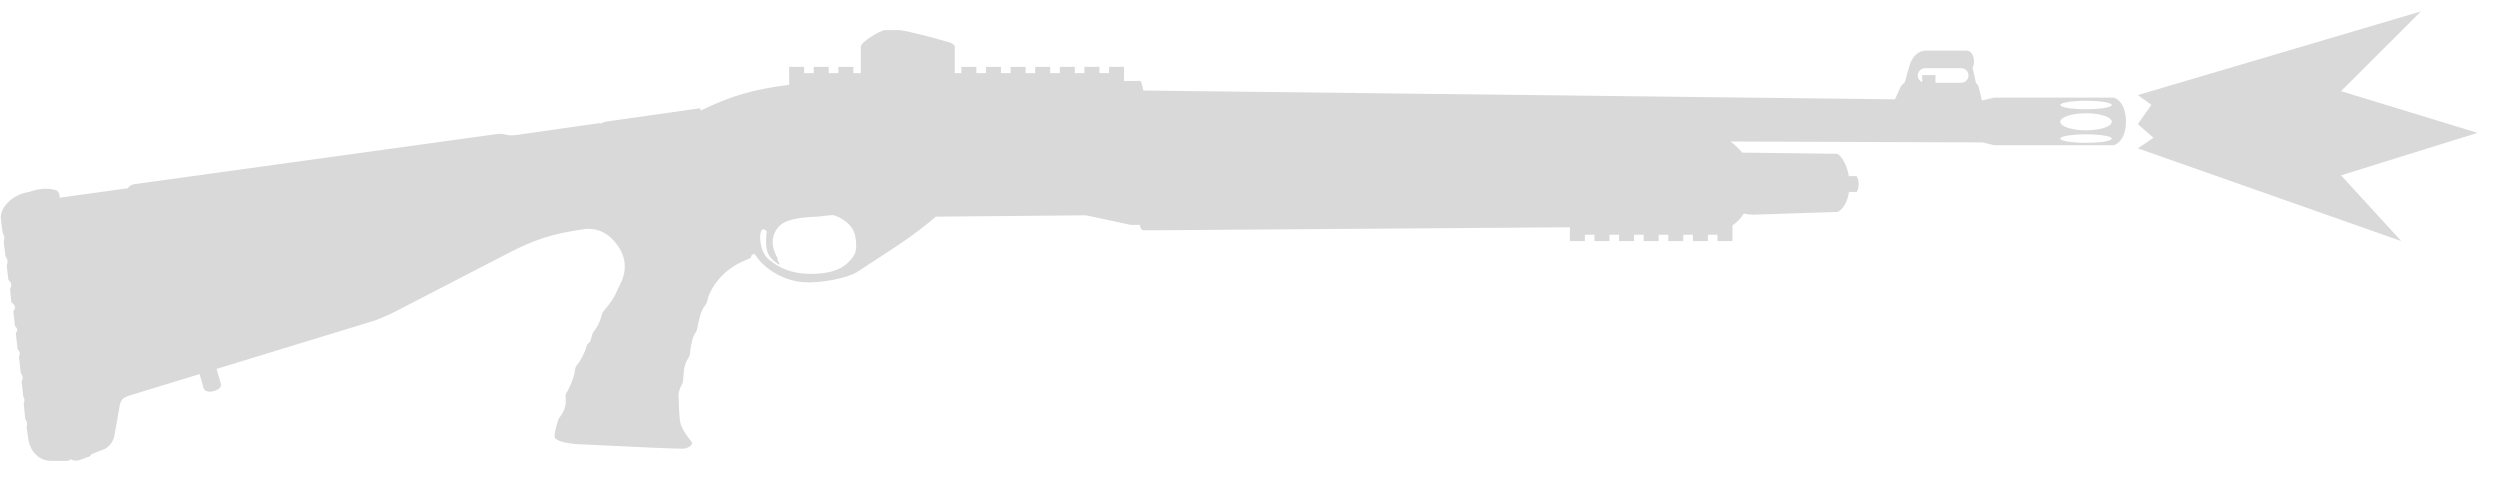
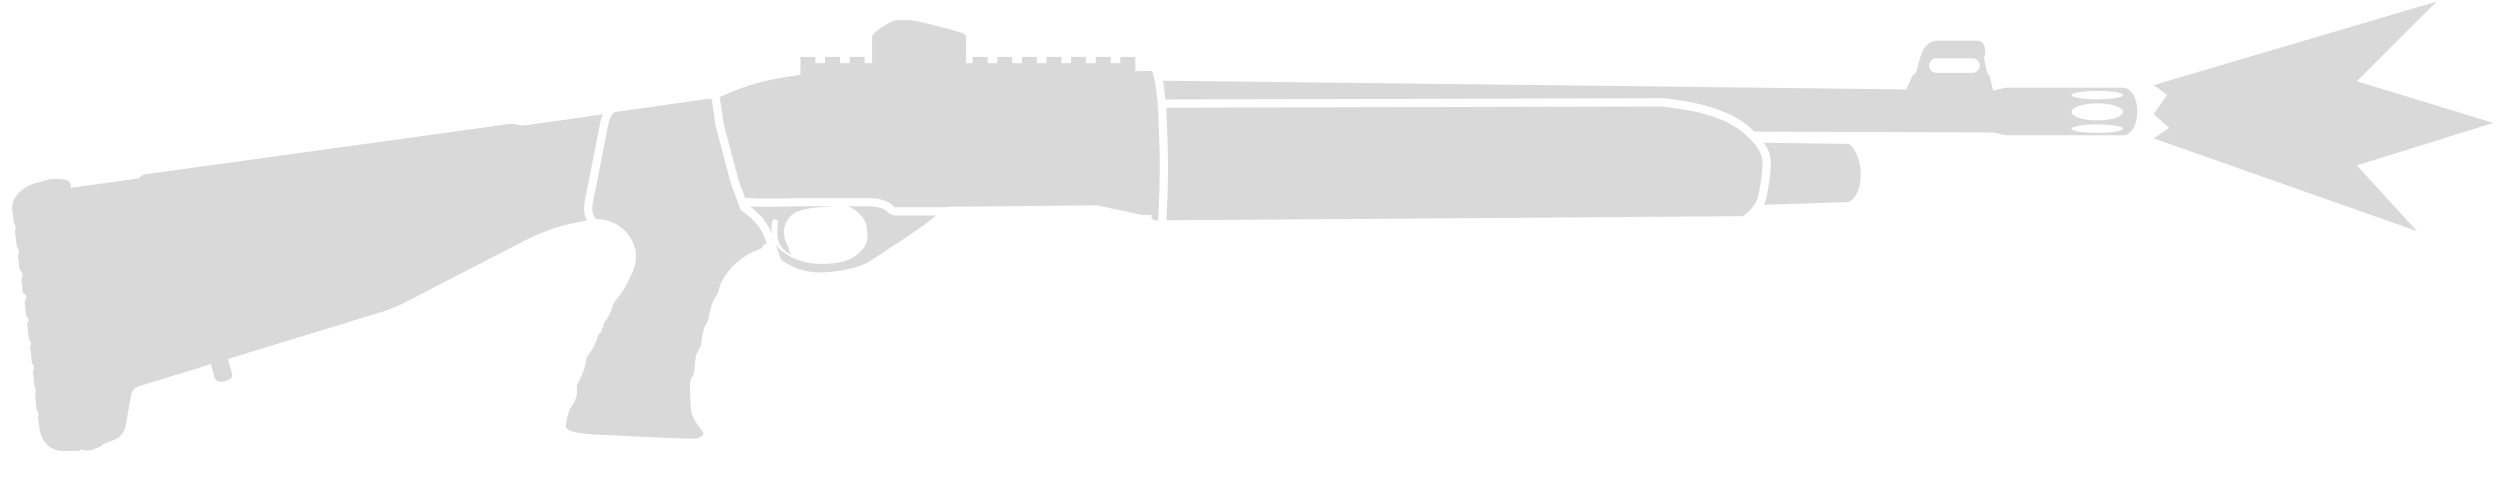
<svg xmlns="http://www.w3.org/2000/svg" width="89" height="17" viewBox="0 0 89 17" fill="none">
-   <path fill-rule="evenodd" clip-rule="evenodd" d="M31.505 1.07C31.366 1.07 30.644 1.49 30.644 1.662V2.604L30.38 2.604V2.381H29.846V2.604H29.504V2.381H28.97V2.604H28.628V2.381H28.094V3.017C26.78 3.195 26.087 3.389 24.945 3.935L24.941 3.913C24.933 3.869 24.917 3.855 24.879 3.86L21.559 4.332C21.5 4.342 21.396 4.383 21.402 4.419C21.401 4.409 21.398 4.402 21.393 4.396C21.389 4.392 21.384 4.389 21.378 4.387C21.369 4.384 21.358 4.384 21.342 4.385C21.334 4.385 21.325 4.386 21.315 4.387L18.387 4.805C18.241 4.825 18.129 4.824 17.997 4.792C17.855 4.759 17.805 4.758 17.659 4.777L4.783 6.556C4.685 6.574 4.627 6.609 4.583 6.66C4.572 6.672 4.562 6.686 4.553 6.701L2.124 7.038C2.128 6.922 2.092 6.79 1.963 6.761C1.65 6.691 1.38 6.708 1.028 6.835C0.477 6.909 -0.022 7.38 0.032 7.796L0.093 8.287C0.163 8.405 0.169 8.474 0.132 8.603L0.195 9.115C0.273 9.238 0.287 9.314 0.239 9.469L0.298 9.955C0.398 10.064 0.439 10.134 0.359 10.294L0.404 10.759C0.547 10.875 0.574 10.951 0.474 11.089L0.533 11.608C0.63 11.7 0.641 11.755 0.561 11.855L0.627 12.429C0.702 12.518 0.731 12.574 0.674 12.693L0.738 13.284C0.823 13.384 0.824 13.45 0.77 13.58L0.827 14.108C0.875 14.198 0.887 14.252 0.845 14.358L0.898 14.921C0.97 15.022 0.979 15.085 0.946 15.205L1.009 15.64C1.075 16.055 1.367 16.395 1.8 16.406H2.424L2.517 16.351C2.685 16.448 2.846 16.382 3.077 16.287L3.092 16.281C3.172 16.264 3.211 16.244 3.258 16.168L3.73 15.984C3.92 15.874 4.037 15.715 4.078 15.48L4.263 14.432C4.307 14.236 4.375 14.164 4.567 14.094L7.105 13.318L7.257 13.848C7.257 13.848 7.352 14.007 7.633 13.917C7.915 13.826 7.864 13.675 7.864 13.675L7.71 13.133L13.37 11.402C13.587 11.314 13.704 11.265 13.908 11.176L17.998 9.062C19.035 8.518 19.655 8.322 20.817 8.154C21.377 8.098 21.771 8.4 22.031 8.804C22.291 9.209 22.333 9.679 22.031 10.213C21.878 10.578 21.759 10.758 21.511 11.05C21.474 11.093 21.454 11.124 21.439 11.157C21.427 11.185 21.419 11.214 21.41 11.252C21.353 11.479 21.273 11.627 21.116 11.836C21.095 11.864 21.094 11.869 21.084 11.906L21.076 11.939L21.071 11.957C21.044 12.065 21.017 12.172 20.948 12.221C20.904 12.252 20.897 12.277 20.888 12.312C20.809 12.578 20.658 12.861 20.555 12.981C20.51 13.033 20.484 13.068 20.474 13.15C20.428 13.519 20.209 13.935 20.137 14.038C20.129 14.049 20.132 14.094 20.136 14.15L20.136 14.151L20.136 14.151C20.141 14.217 20.147 14.3 20.137 14.367C20.105 14.6 20.036 14.697 19.918 14.865L19.887 14.91C19.869 14.935 19.705 15.482 19.75 15.572C19.855 15.788 20.612 15.823 20.836 15.825C20.904 15.826 21.23 15.842 21.659 15.864L21.672 15.864C22.652 15.913 24.155 15.987 24.371 15.968C24.473 15.959 24.625 15.876 24.635 15.783C24.639 15.752 24.629 15.734 24.595 15.694C24.475 15.555 24.238 15.232 24.206 14.975C24.163 14.647 24.158 14.051 24.158 14.051C24.158 13.964 24.201 13.823 24.256 13.727C24.311 13.631 24.32 13.58 24.324 13.48C24.335 13.185 24.372 12.949 24.491 12.768C24.513 12.735 24.529 12.709 24.54 12.681C24.555 12.646 24.563 12.61 24.567 12.559C24.592 12.267 24.663 11.975 24.755 11.853C24.802 11.791 24.81 11.747 24.825 11.666C24.881 11.369 24.965 11.056 25.066 10.923C25.139 10.827 25.172 10.767 25.192 10.656C25.226 10.472 25.414 10.115 25.695 9.823C25.942 9.567 26.264 9.37 26.559 9.258C26.592 9.245 26.743 9.186 26.743 9.143C26.743 9.086 26.77 9.056 26.867 9.039C27.271 9.684 28.023 10.002 28.6 10.046C29.158 10.088 30.161 9.923 30.567 9.65L30.629 9.609L30.71 9.555C30.78 9.508 30.849 9.463 30.916 9.419C31.054 9.329 31.187 9.242 31.317 9.158C32.002 8.713 32.598 8.327 33.317 7.713L38.66 7.665L40.252 8.006H40.585C40.588 8.138 40.653 8.198 40.721 8.198H41.122L55.887 8.091V8.581H56.421V8.357H56.763V8.581H57.297V8.357H57.639V8.581H58.173V8.357H58.515V8.581H59.048V8.357H59.391V8.581H59.924V8.357H60.267V8.581H60.8V8.357H61.142V8.581H61.676L61.676 8.02C61.786 7.956 61.963 7.796 62.081 7.6C62.208 7.636 62.332 7.646 62.495 7.641L65.394 7.545C65.47 7.545 65.749 7.354 65.822 6.834H66.084C66.129 6.834 66.171 6.658 66.171 6.553C66.171 6.448 66.129 6.271 66.084 6.271H65.817C65.737 5.745 65.46 5.475 65.394 5.475L62.022 5.433C61.907 5.296 61.766 5.161 61.609 5.038L70.582 5.07L70.986 5.169H75.229C75.343 5.169 75.685 4.96 75.685 4.325C75.685 3.69 75.345 3.475 75.229 3.475H70.986L70.582 3.573L70.553 3.572L70.446 3.117C70.425 3.043 70.411 3.003 70.343 2.957L70.226 2.412C70.343 2.162 70.243 1.802 70.004 1.802H68.559C68.319 1.802 68.085 1.982 67.981 2.328L67.812 2.924L67.673 3.067L67.46 3.536L40.704 3.223C40.677 3.075 40.644 2.951 40.605 2.88L40.015 2.886L40.015 2.381H39.481V2.604H39.139V2.381H38.605V2.604H38.263V2.381H37.729V2.604H37.387V2.381H36.853V2.604H36.511V2.381H35.977V2.604H35.635V2.381H35.101V2.604H34.759V2.381H34.225V2.604L33.989 2.604V1.662C33.989 1.6 33.91 1.551 33.821 1.514C33.797 1.505 32.969 1.265 32.398 1.142C32.192 1.098 32.06 1.07 31.949 1.07H31.505ZM28.838 7.725C29.078 7.719 29.323 7.695 29.626 7.655C29.713 7.643 30.357 7.891 30.447 8.408C30.536 8.924 30.447 9.079 30.239 9.299C30.032 9.519 29.69 9.754 28.839 9.749C28.116 9.744 27.704 9.499 27.405 9.266C27.107 9.033 27.061 8.641 27.061 8.408C27.061 8.395 27.061 8.382 27.063 8.367C27.065 8.355 27.067 8.342 27.07 8.329C27.079 8.281 27.097 8.226 27.122 8.169H27.201C27.253 8.189 27.296 8.208 27.291 8.254C27.21 9.018 27.38 9.171 27.715 9.41C27.722 9.415 27.73 9.416 27.737 9.414C27.749 9.409 27.757 9.394 27.747 9.379C27.698 9.305 27.682 9.261 27.675 9.176C27.388 8.678 27.518 8.321 27.696 8.098C27.873 7.877 28.223 7.771 28.838 7.725ZM68.429 2.926V2.673H68.903V2.947H69.819C69.962 2.947 70.078 2.831 70.078 2.688C70.078 2.545 69.962 2.429 69.819 2.429H68.532C68.389 2.429 68.274 2.545 68.274 2.688C68.274 2.795 68.338 2.886 68.429 2.926ZM74.263 3.889C74.769 3.889 75.18 3.822 75.18 3.738C75.18 3.655 74.769 3.587 74.263 3.587C73.757 3.587 73.346 3.655 73.346 3.738C73.346 3.822 73.757 3.889 74.263 3.889ZM75.18 4.336C75.18 4.503 74.769 4.639 74.263 4.639C73.757 4.639 73.346 4.503 73.346 4.336C73.346 4.168 73.757 4.032 74.263 4.032C74.769 4.032 75.18 4.168 75.18 4.336ZM74.263 5.084C74.769 5.084 75.18 5.017 75.18 4.933C75.18 4.85 74.769 4.782 74.263 4.782C73.757 4.782 73.346 4.85 73.346 4.933C73.346 5.017 73.757 5.084 74.263 5.084Z" fill="#D9D9D9" />
-   <path d="M86.185 0.406L76.107 3.385L76.589 3.732L76.107 4.418L76.662 4.905L76.107 5.281L85.485 8.582L83.34 6.242L88.197 4.73L83.34 3.245L86.185 0.406Z" fill="#D9D9D9" />
+   <path d="M86.746 0.053L76.668 3.031L77.15 3.378L76.668 4.064L77.223 4.551L76.668 4.927L86.046 8.228L83.901 5.888L88.758 4.376L83.901 2.892L86.746 0.053Z" fill="#D9D9D9" />
+   <path fill-rule="evenodd" clip-rule="evenodd" d="M61.504 4.037C61.478 4.026 61.453 4.015 61.429 4.006C60.632 3.687 60.118 3.61 59.374 3.514C59.311 3.505 59.226 3.496 59.162 3.496L41.486 3.541C41.468 3.328 41.441 3.084 41.405 2.873L67.861 3.183L68.075 2.714L68.213 2.571L68.382 1.974C68.389 1.953 68.396 1.932 68.403 1.911C68.516 1.607 68.736 1.448 68.96 1.448H70.406C70.644 1.448 70.74 1.806 70.635 2.041C70.633 2.047 70.63 2.053 70.627 2.059L70.745 2.603C70.812 2.649 70.826 2.689 70.848 2.763L70.955 3.219L70.984 3.219L71.388 3.122H75.63C75.746 3.122 76.087 3.337 76.087 3.972C76.087 4.607 75.745 4.816 75.63 4.816H71.388L70.984 4.716L62.459 4.686C62.38 4.61 62.295 4.535 62.206 4.464C62.203 4.461 62.2 4.459 62.197 4.457C62.163 4.428 62.119 4.396 62.069 4.361C61.893 4.235 61.701 4.123 61.504 4.037ZM75.581 3.982C75.581 4.15 75.171 4.286 74.664 4.286C74.158 4.286 73.748 4.15 73.748 3.982C73.748 3.814 74.158 3.679 74.664 3.679C75.171 3.679 75.581 3.814 75.581 3.982ZM74.664 3.536C75.171 3.536 75.581 3.468 75.581 3.385C75.581 3.301 75.171 3.234 74.664 3.234C74.158 3.234 73.748 3.301 73.748 3.385C73.748 3.468 74.158 3.536 74.664 3.536ZM75.581 4.58C75.581 4.663 75.171 4.731 74.664 4.731C74.158 4.731 73.748 4.663 73.748 4.58C73.748 4.496 74.158 4.429 74.664 4.429C75.171 4.429 75.581 4.496 75.581 4.58ZM68.934 2.076C68.791 2.076 68.675 2.192 68.675 2.335C68.675 2.478 68.791 2.594 68.934 2.594H70.221C70.364 2.594 70.48 2.478 70.48 2.335C70.48 2.192 70.364 2.076 70.221 2.076H68.934Z" fill="#D9D9D9" />
+   <path d="M62.42 5.076C62.608 5.297 62.731 5.526 62.744 5.711C62.776 6.164 62.596 6.956 62.596 6.956C62.58 7.056 62.537 7.155 62.483 7.247C62.333 7.495 62.09 7.685 62.007 7.696L41.521 7.842C41.527 7.741 41.532 7.643 41.537 7.547C41.604 6.255 41.588 5.427 41.531 4.129C41.528 4.054 41.525 3.914 41.521 3.835L59.144 3.791C59.208 3.799 59.27 3.808 59.33 3.815C60.073 3.912 60.558 3.974 61.32 4.279C61.34 4.287 61.361 4.296 61.381 4.304C61.576 4.392 61.804 4.532 61.947 4.636C61.971 4.654 61.996 4.673 62.02 4.692C62.115 4.771 62.25 4.898 62.322 4.967C62.357 5.003 62.389 5.039 62.42 5.076Z" fill="#D9D9D9" />
+   <path d="M41.226 7.844L41.227 7.825C41.316 6.291 41.296 5.438 41.227 3.907C41.222 3.825 41.217 3.717 41.207 3.601C41.187 3.366 41.147 3.09 41.105 2.866C41.078 2.719 41.045 2.596 41.007 2.526L40.416 2.533L40.416 2.027H39.882V2.251H39.54V2.027H39.006V2.251H38.664V2.027H38.13V2.251H37.788V2.027H37.255V2.251H36.913V2.027H36.379V2.251H36.037V2.027H35.503V2.251H35.161V2.027H34.627V2.251H34.391V1.309C34.391 1.246 34.312 1.197 34.223 1.161C34.199 1.151 33.371 0.912 32.8 0.789C32.594 0.744 32.461 0.717 32.35 0.717H31.906C31.767 0.717 31.046 1.136 31.046 1.309V2.251H30.781V2.027H30.247V2.251H29.905V2.027H29.372V2.251H29.029V2.027H28.496V2.664C27.289 2.827 26.606 3.004 25.618 3.454C25.621 3.462 25.623 3.47 25.625 3.477L25.631 3.497L25.766 4.431L26.301 6.446L26.524 7.046C27.152 7.08 27.602 7.07 28.265 7.056C28.354 7.054 28.448 7.052 28.547 7.05H30.947C31.335 7.062 31.62 7.151 31.777 7.315C31.812 7.351 31.843 7.376 31.875 7.376H33.699C33.706 7.371 33.712 7.365 33.719 7.36L39.062 7.311L40.653 7.652H40.987C40.989 7.784 41.054 7.844 41.122 7.844L41.226 7.844Z" fill="#D9D9D9" />
+   <path d="M62.794 7.289C62.835 7.203 62.874 7.08 62.892 6.983C62.894 6.97 62.898 6.953 62.902 6.934C62.905 6.919 62.908 6.902 62.912 6.883C62.929 6.799 62.952 6.682 62.973 6.55C63.014 6.294 63.056 5.954 63.038 5.691C63.025 5.515 62.954 5.342 62.863 5.188C62.842 5.153 62.82 5.118 62.797 5.084L65.795 5.122C65.873 5.122 66.241 5.493 66.241 6.215C66.241 6.937 65.884 7.192 65.795 7.192L62.897 7.287C62.861 7.289 62.827 7.289 62.794 7.289Z" fill="#D9D9D9" />
+   <path d="M21.579 7.842C21.463 7.81 21.342 7.794 21.218 7.8C21.099 7.635 21.051 7.504 21.114 7.173L21.674 4.329C21.717 4.211 21.745 4.152 21.804 4.066C21.798 4.034 21.877 3.999 21.937 3.984C21.945 3.982 21.953 3.98 21.961 3.979L25.267 3.51C25.306 3.504 25.33 3.516 25.343 3.559L25.477 4.489L26.021 6.535L26.367 7.47C26.796 7.776 27.021 8.004 27.194 8.4C27.23 8.485 27.265 8.578 27.299 8.681C27.288 8.682 27.278 8.684 27.269 8.685C27.219 8.694 27.188 8.706 27.169 8.724C27.167 8.725 27.165 8.727 27.163 8.729C27.149 8.745 27.144 8.765 27.144 8.79C27.144 8.832 26.993 8.892 26.96 8.904C26.665 9.016 26.343 9.214 26.097 9.47C25.817 9.761 25.633 10.091 25.594 10.302C25.573 10.414 25.541 10.474 25.468 10.57C25.367 10.703 25.28 11.026 25.224 11.323C25.209 11.403 25.203 11.438 25.156 11.499C25.064 11.622 24.993 11.918 24.968 12.21C24.96 12.307 24.939 12.344 24.893 12.415C24.774 12.596 24.736 12.832 24.725 13.127C24.721 13.227 24.713 13.277 24.658 13.373C24.602 13.469 24.56 13.611 24.56 13.698C24.56 13.698 24.56 13.735 24.561 13.796C24.565 13.979 24.576 14.376 24.607 14.621C24.636 14.846 24.821 15.122 24.946 15.28C24.964 15.303 24.981 15.323 24.996 15.341C25.03 15.381 25.04 15.399 25.037 15.429C25.026 15.522 24.874 15.605 24.773 15.614C24.584 15.631 23.409 15.576 22.462 15.53C22.327 15.523 22.196 15.517 22.073 15.511L21.838 15.499C21.619 15.488 21.442 15.48 21.335 15.475C21.139 15.473 20.437 15.443 20.219 15.291C20.188 15.27 20.164 15.246 20.151 15.219C20.118 15.151 20.202 14.826 20.253 14.658C20.27 14.602 20.284 14.563 20.288 14.557C20.292 14.551 20.298 14.542 20.304 14.534L20.312 14.522L20.32 14.511C20.43 14.354 20.501 14.238 20.536 14.035C20.544 13.976 20.541 13.844 20.537 13.777C20.534 13.743 20.535 13.695 20.545 13.681C20.612 13.585 20.803 13.217 20.865 12.866C20.869 12.843 20.872 12.819 20.875 12.796C20.884 12.724 20.905 12.689 20.94 12.646C21.05 12.513 21.187 12.277 21.268 12.028C21.274 12.012 21.287 11.964 21.292 11.947C21.3 11.919 21.309 11.898 21.341 11.873C21.416 11.824 21.445 11.712 21.479 11.581L21.479 11.581C21.481 11.572 21.483 11.562 21.486 11.553L21.487 11.548C21.494 11.519 21.496 11.512 21.51 11.493C21.657 11.298 21.744 11.144 21.8 10.941C21.804 10.927 21.808 10.913 21.811 10.899C21.829 10.826 21.841 10.786 21.889 10.724C21.896 10.715 21.904 10.706 21.912 10.696C22.145 10.423 22.264 10.248 22.404 9.926C22.413 9.905 22.423 9.882 22.433 9.86C22.697 9.392 22.698 8.974 22.52 8.606C22.494 8.553 22.465 8.502 22.433 8.451C22.409 8.409 22.375 8.362 22.331 8.312C22.14 8.079 21.882 7.915 21.579 7.842Z" fill="#D9D9D9" />
+   <path d="M21.462 4.07L18.789 4.451C18.643 4.471 18.531 4.47 18.398 4.439C18.256 4.405 18.206 4.404 18.061 4.423L5.184 6.203C5.059 6.226 4.998 6.276 4.951 6.353L2.525 6.684C2.53 6.568 2.494 6.437 2.364 6.408C2.052 6.338 1.782 6.355 1.43 6.482C0.878 6.556 0.38 7.027 0.434 7.442L0.494 7.933C0.564 8.051 0.571 8.12 0.533 8.249L0.596 8.762C0.675 8.884 0.689 8.96 0.64 9.116L0.7 9.601C0.8 9.71 0.841 9.781 0.761 9.94L0.806 10.405C0.948 10.521 0.975 10.598 0.875 10.736L0.935 11.255C1.031 11.347 1.043 11.401 0.963 11.502L1.029 12.075C1.104 12.164 1.133 12.22 1.075 12.34L1.139 12.931C1.225 13.03 1.226 13.097 1.171 13.227L1.228 13.754C1.276 13.845 1.288 13.898 1.247 14.005L1.299 14.567C1.372 14.669 1.381 14.732 1.347 14.852L1.411 15.287C1.477 15.702 1.769 16.041 2.201 16.052H2.825L2.919 15.997C3.087 16.095 3.248 16.028 3.479 15.934L3.494 15.928C3.574 15.911 3.613 15.891 3.66 15.814L4.131 15.631C4.321 15.52 4.438 15.361 4.479 15.127L4.664 14.078C4.708 13.883 4.777 13.811 4.968 13.741L7.507 12.964L7.658 13.494C7.658 13.494 7.753 13.654 8.035 13.563C8.317 13.473 8.266 13.321 8.266 13.321L8.111 12.78L13.772 11.049C13.988 10.961 14.105 10.911 14.309 10.822L18.4 8.709C19.338 8.217 19.935 8.009 20.9 7.849C20.861 7.779 20.829 7.7 20.81 7.606C20.78 7.459 20.791 7.3 20.826 7.117L21.39 4.25L21.398 4.229C21.42 4.168 21.44 4.117 21.462 4.07Z" fill="#D9D9D9" />
+   <path d="M29.24 7.371C29.377 7.368 29.512 7.359 29.663 7.344H28.549C27.954 7.357 27.243 7.372 26.699 7.349C26.893 7.497 27.054 7.643 27.188 7.814C27.311 7.971 27.406 8.141 27.487 8.34C27.468 8.235 27.462 8.135 27.462 8.054C27.462 7.993 27.483 7.907 27.524 7.816H27.603C27.655 7.836 27.698 7.855 27.693 7.9C27.611 8.665 27.781 8.817 28.117 9.057C28.138 9.072 28.164 9.049 28.148 9.025C28.1 8.952 28.083 8.907 28.077 8.823C27.789 8.325 27.919 7.968 28.097 7.745C28.274 7.524 28.624 7.417 29.24 7.371Z" fill="#D9D9D9" />
+   <path d="M27.613 8.691L27.806 9.25C28.184 9.521 28.629 9.664 29.002 9.692C29.559 9.734 30.562 9.57 30.969 9.297C31.235 9.118 31.482 8.958 31.718 8.805C32.281 8.44 32.783 8.114 33.341 7.67H31.875C31.779 7.67 31.706 7.632 31.663 7.603C31.62 7.574 31.586 7.541 31.565 7.518C31.49 7.44 31.304 7.356 30.943 7.344H30.187C30.411 7.436 30.782 7.671 30.848 8.054C30.938 8.571 30.848 8.726 30.641 8.946C30.433 9.165 30.091 9.4 29.24 9.395C28.517 9.391 28.105 9.146 27.807 8.913C27.724 8.849 27.662 8.772 27.613 8.691Z" fill="#D9D9D9" />
</svg>
